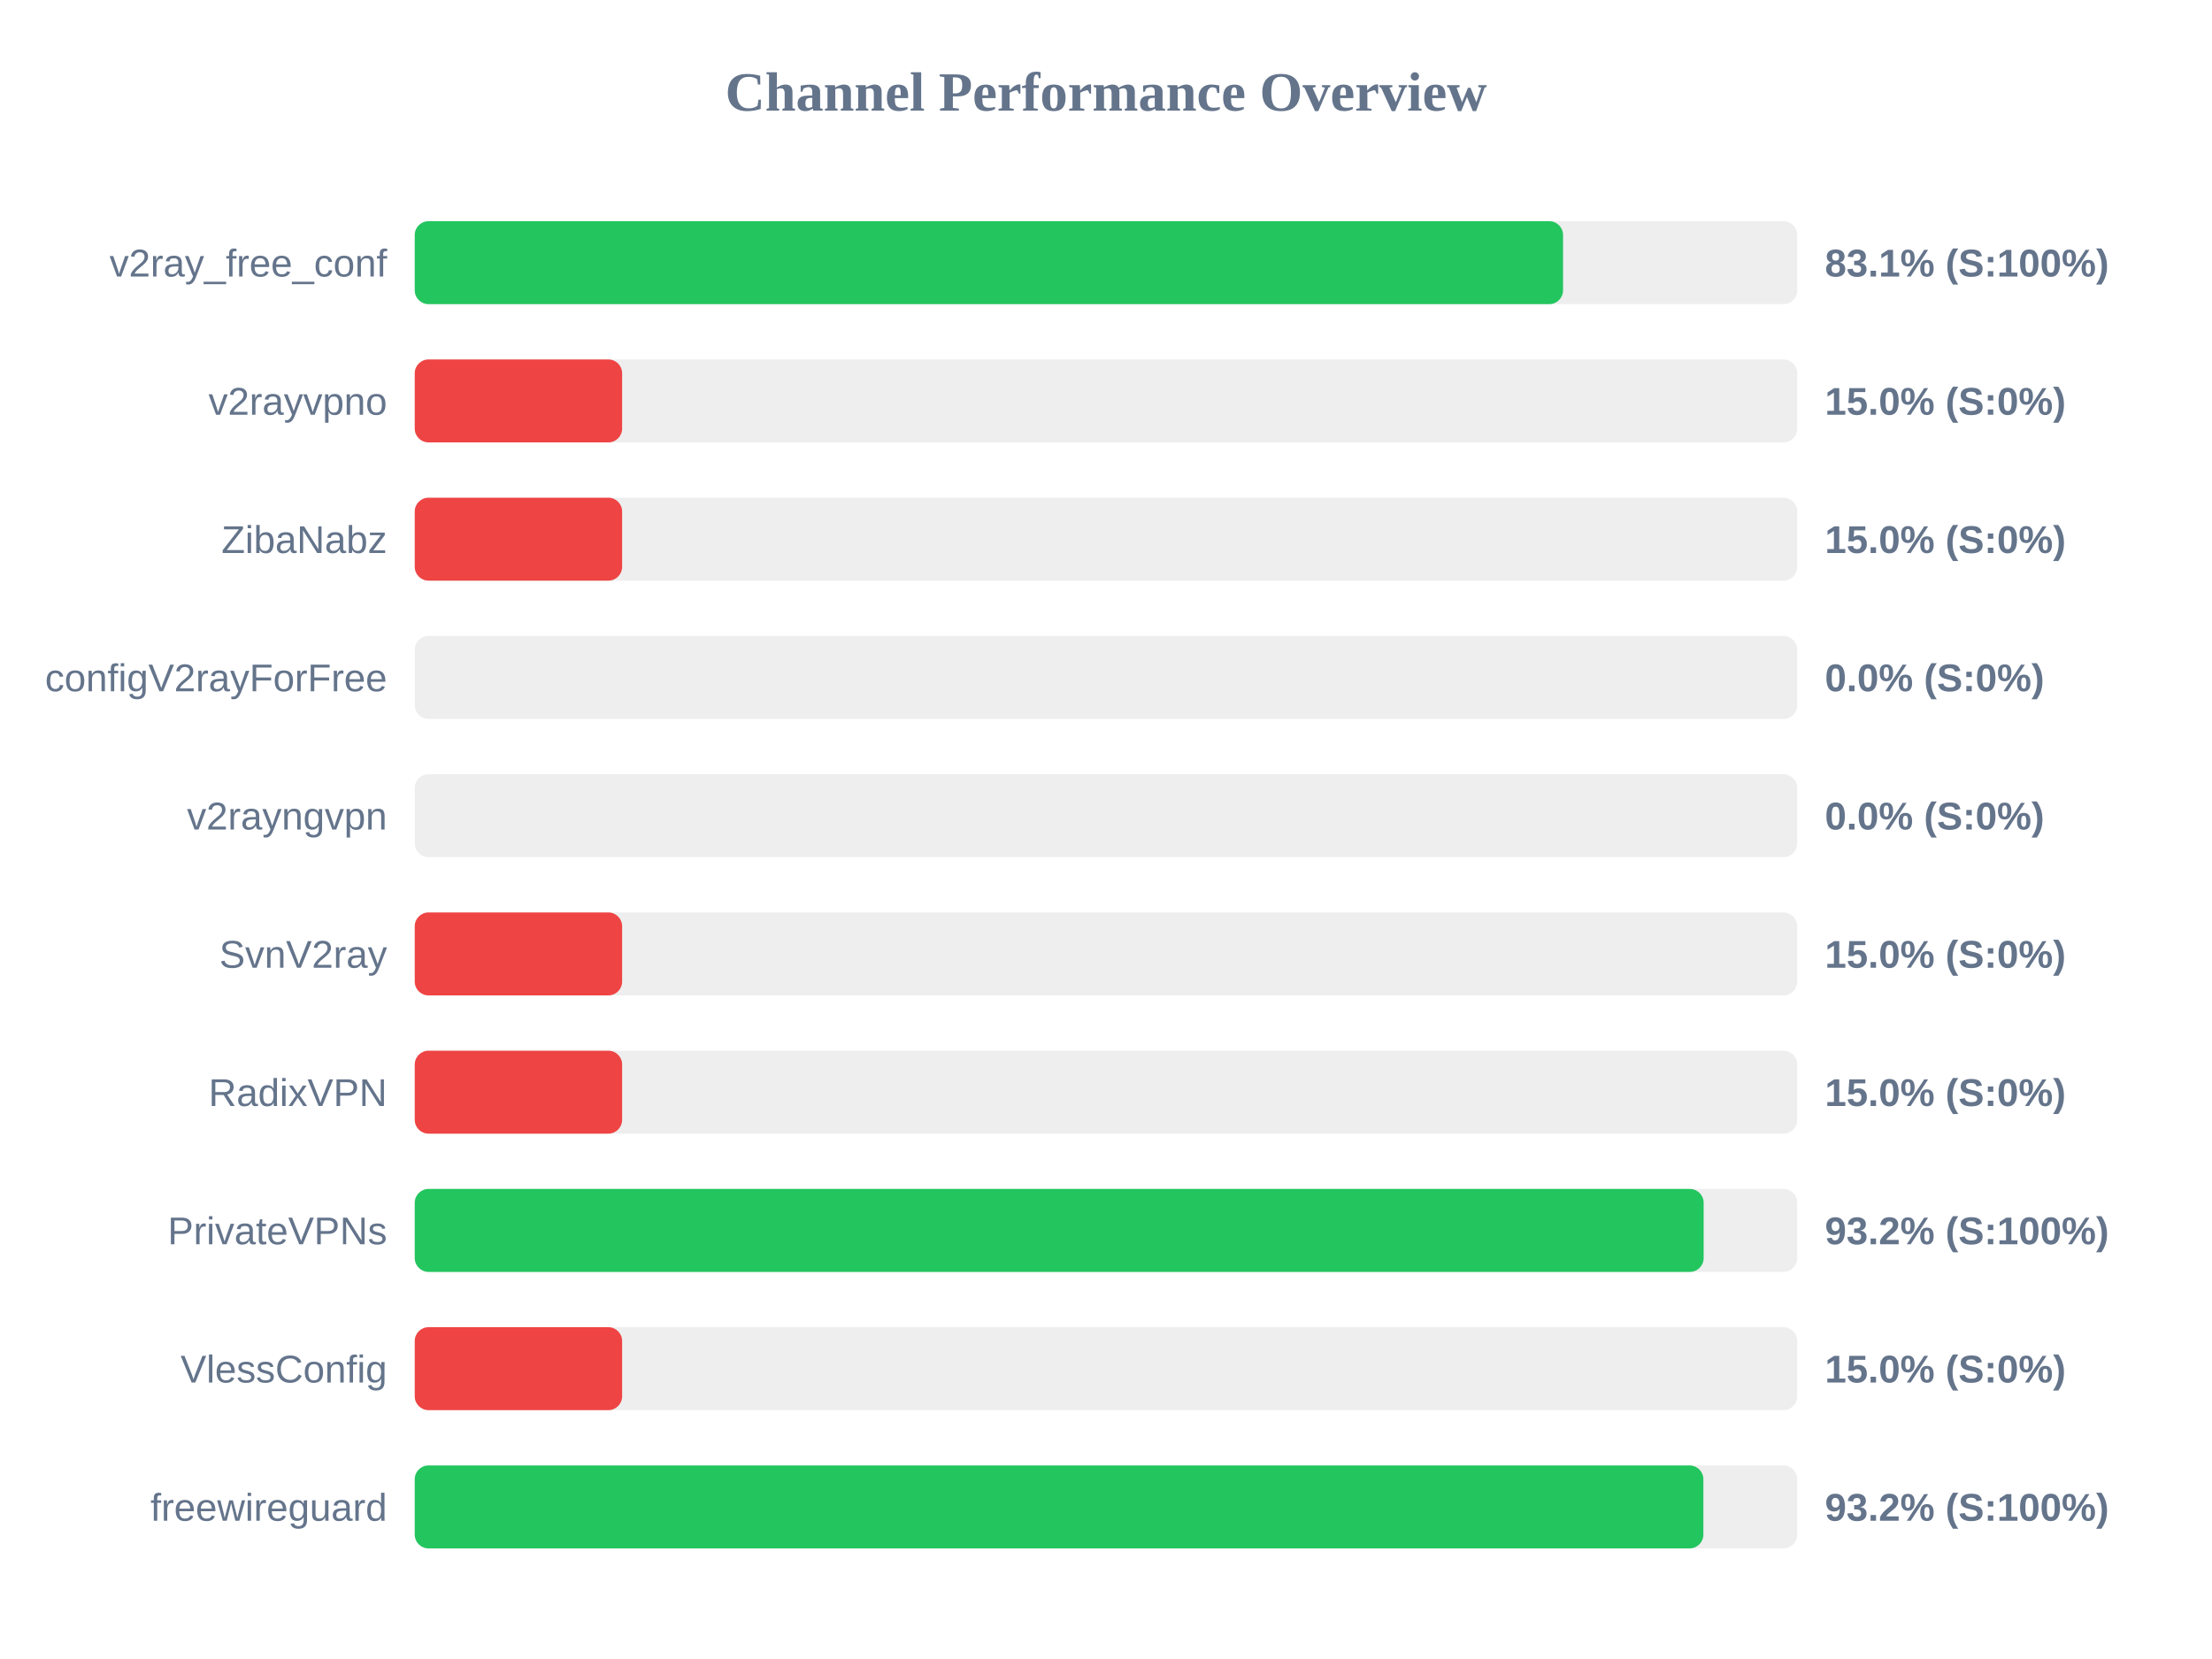
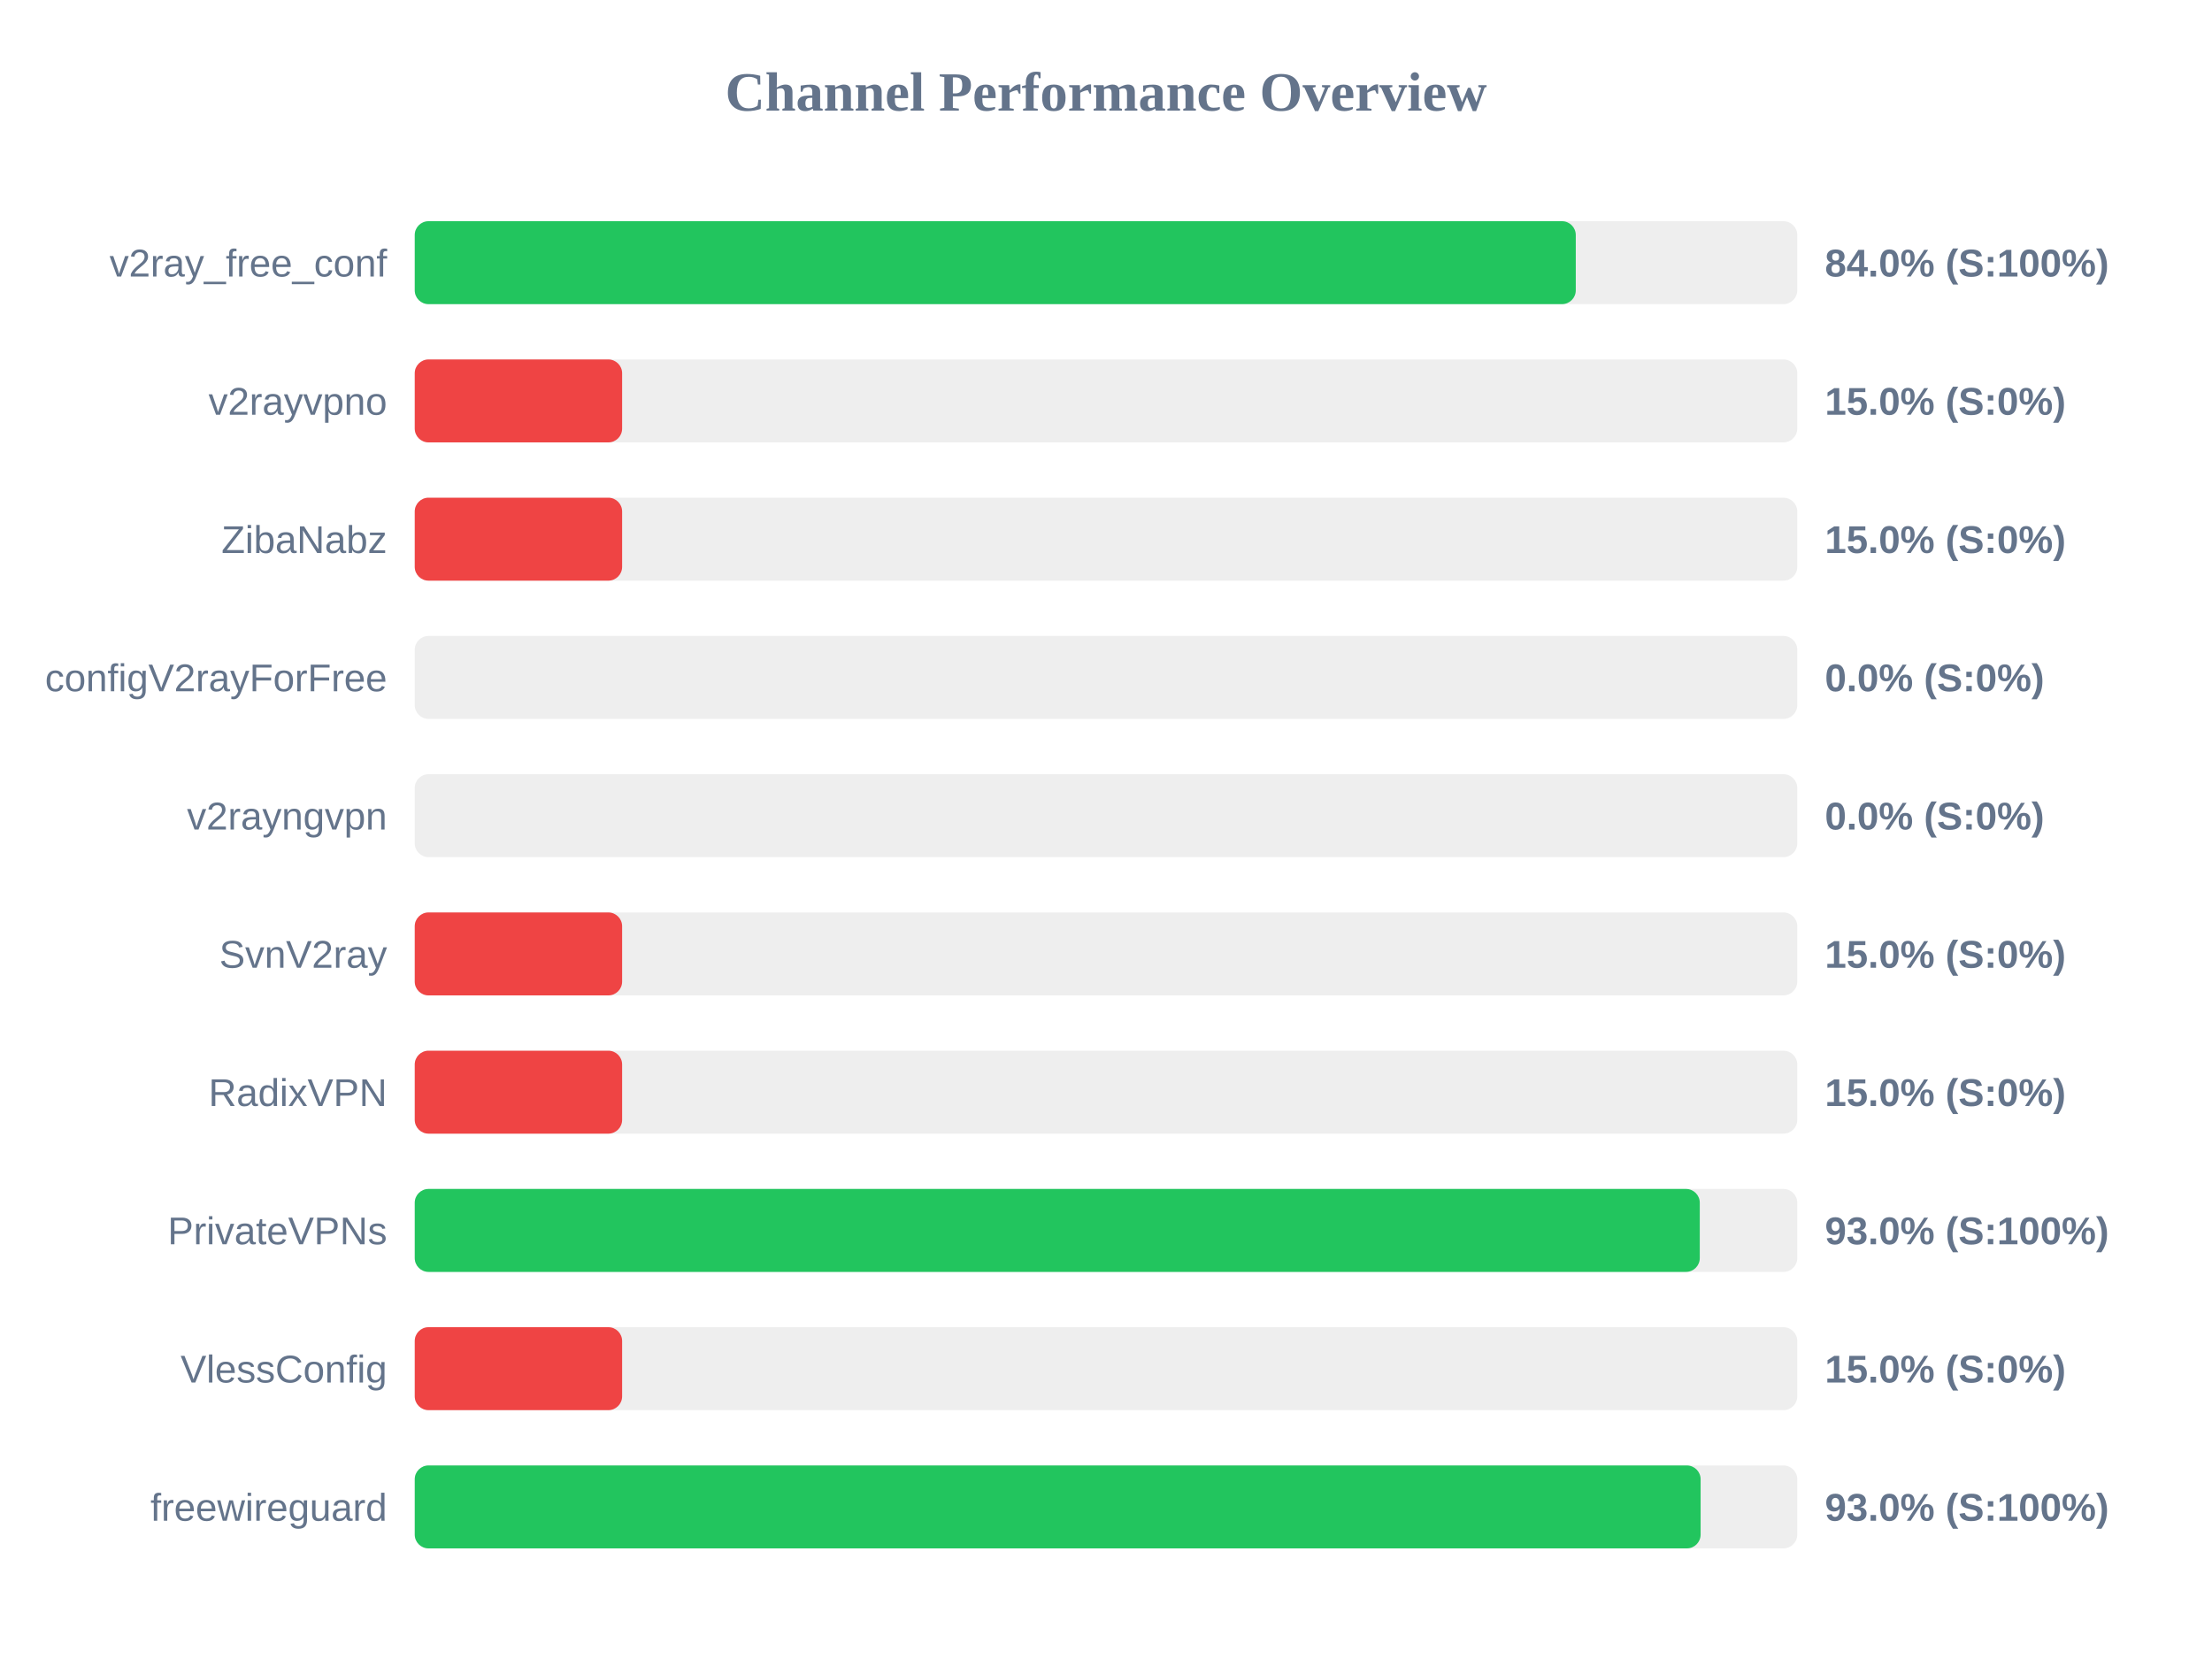
<svg xmlns="http://www.w3.org/2000/svg" width="800" height="600" version="1.1">
  <style>
        .row { font: 14px Arial; fill: #64748b; }
        .score { font: bold 14px Arial; fill: #64748b; }
    </style>
  <text x="400" y="40" text-anchor="middle" font-size="20px" font-weight="bold" fill="#64748b">Channel Performance Overview</text>
  <rect x="150" y="80" width="500" height="30" fill="#eee" rx="5" />
-   <rect x="150" y="80" width="415.3" height="30" fill="#22c55e" rx="5" />
+   <rect x="150" y="80" width="419.9" height="30" fill="#22c55e" rx="5" />
  <text x="140" y="100" text-anchor="end" class="row">v2ray_free_conf</text>
-   <text x="660" y="100" text-anchor="start" class="score">83.1% (S:100%)</text>
+   <text x="660" y="100" text-anchor="start" class="score">84.0% (S:100%)</text>
  <rect x="150" y="130" width="500" height="30" fill="#eee" rx="5" />
  <rect x="150" y="130" width="75.0" height="30" fill="#ef4444" rx="5" />
  <text x="140" y="150" text-anchor="end" class="row">v2rayvpno</text>
  <text x="660" y="150" text-anchor="start" class="score">15.0% (S:0%)</text>
  <rect x="150" y="180" width="500" height="30" fill="#eee" rx="5" />
  <rect x="150" y="180" width="75.0" height="30" fill="#ef4444" rx="5" />
  <text x="140" y="200" text-anchor="end" class="row">ZibaNabz</text>
  <text x="660" y="200" text-anchor="start" class="score">15.0% (S:0%)</text>
  <rect x="150" y="230" width="500" height="30" fill="#eee" rx="5" />
  <rect x="150" y="230" width="0.0" height="30" fill="#ef4444" rx="5" />
  <text x="140" y="250" text-anchor="end" class="row">configV2rayForFree</text>
  <text x="660" y="250" text-anchor="start" class="score">0.0% (S:0%)</text>
  <rect x="150" y="280" width="500" height="30" fill="#eee" rx="5" />
  <rect x="150" y="280" width="0.0" height="30" fill="#ef4444" rx="5" />
  <text x="140" y="300" text-anchor="end" class="row">v2rayngvpn</text>
  <text x="660" y="300" text-anchor="start" class="score">0.0% (S:0%)</text>
  <rect x="150" y="330" width="500" height="30" fill="#eee" rx="5" />
  <rect x="150" y="330" width="75.0" height="30" fill="#ef4444" rx="5" />
  <text x="140" y="350" text-anchor="end" class="row">SvnV2ray</text>
  <text x="660" y="350" text-anchor="start" class="score">15.0% (S:0%)</text>
  <rect x="150" y="380" width="500" height="30" fill="#eee" rx="5" />
  <rect x="150" y="380" width="75.0" height="30" fill="#ef4444" rx="5" />
  <text x="140" y="400" text-anchor="end" class="row">RadixVPN</text>
  <text x="660" y="400" text-anchor="start" class="score">15.0% (S:0%)</text>
  <rect x="150" y="430" width="500" height="30" fill="#eee" rx="5" />
-   <rect x="150" y="430" width="466.15" height="30" fill="#22c55e" rx="5" />
+   <rect x="150" y="430" width="464.75" height="30" fill="#22c55e" rx="5" />
  <text x="140" y="450" text-anchor="end" class="row">PrivateVPNs</text>
-   <text x="660" y="450" text-anchor="start" class="score">93.2% (S:100%)</text>
+   <text x="660" y="450" text-anchor="start" class="score">93.0% (S:100%)</text>
  <rect x="150" y="480" width="500" height="30" fill="#eee" rx="5" />
  <rect x="150" y="480" width="75.0" height="30" fill="#ef4444" rx="5" />
  <text x="140" y="500" text-anchor="end" class="row">VlessConfig</text>
  <text x="660" y="500" text-anchor="start" class="score">15.0% (S:0%)</text>
  <rect x="150" y="530" width="500" height="30" fill="#eee" rx="5" />
-   <rect x="150" y="530" width="466.05" height="30" fill="#22c55e" rx="5" />
+   <rect x="150" y="530" width="465.05" height="30" fill="#22c55e" rx="5" />
  <text x="140" y="550" text-anchor="end" class="row">freewireguard</text>
-   <text x="660" y="550" text-anchor="start" class="score">93.2% (S:100%)</text>
+   <text x="660" y="550" text-anchor="start" class="score">93.0% (S:100%)</text>
</svg>
